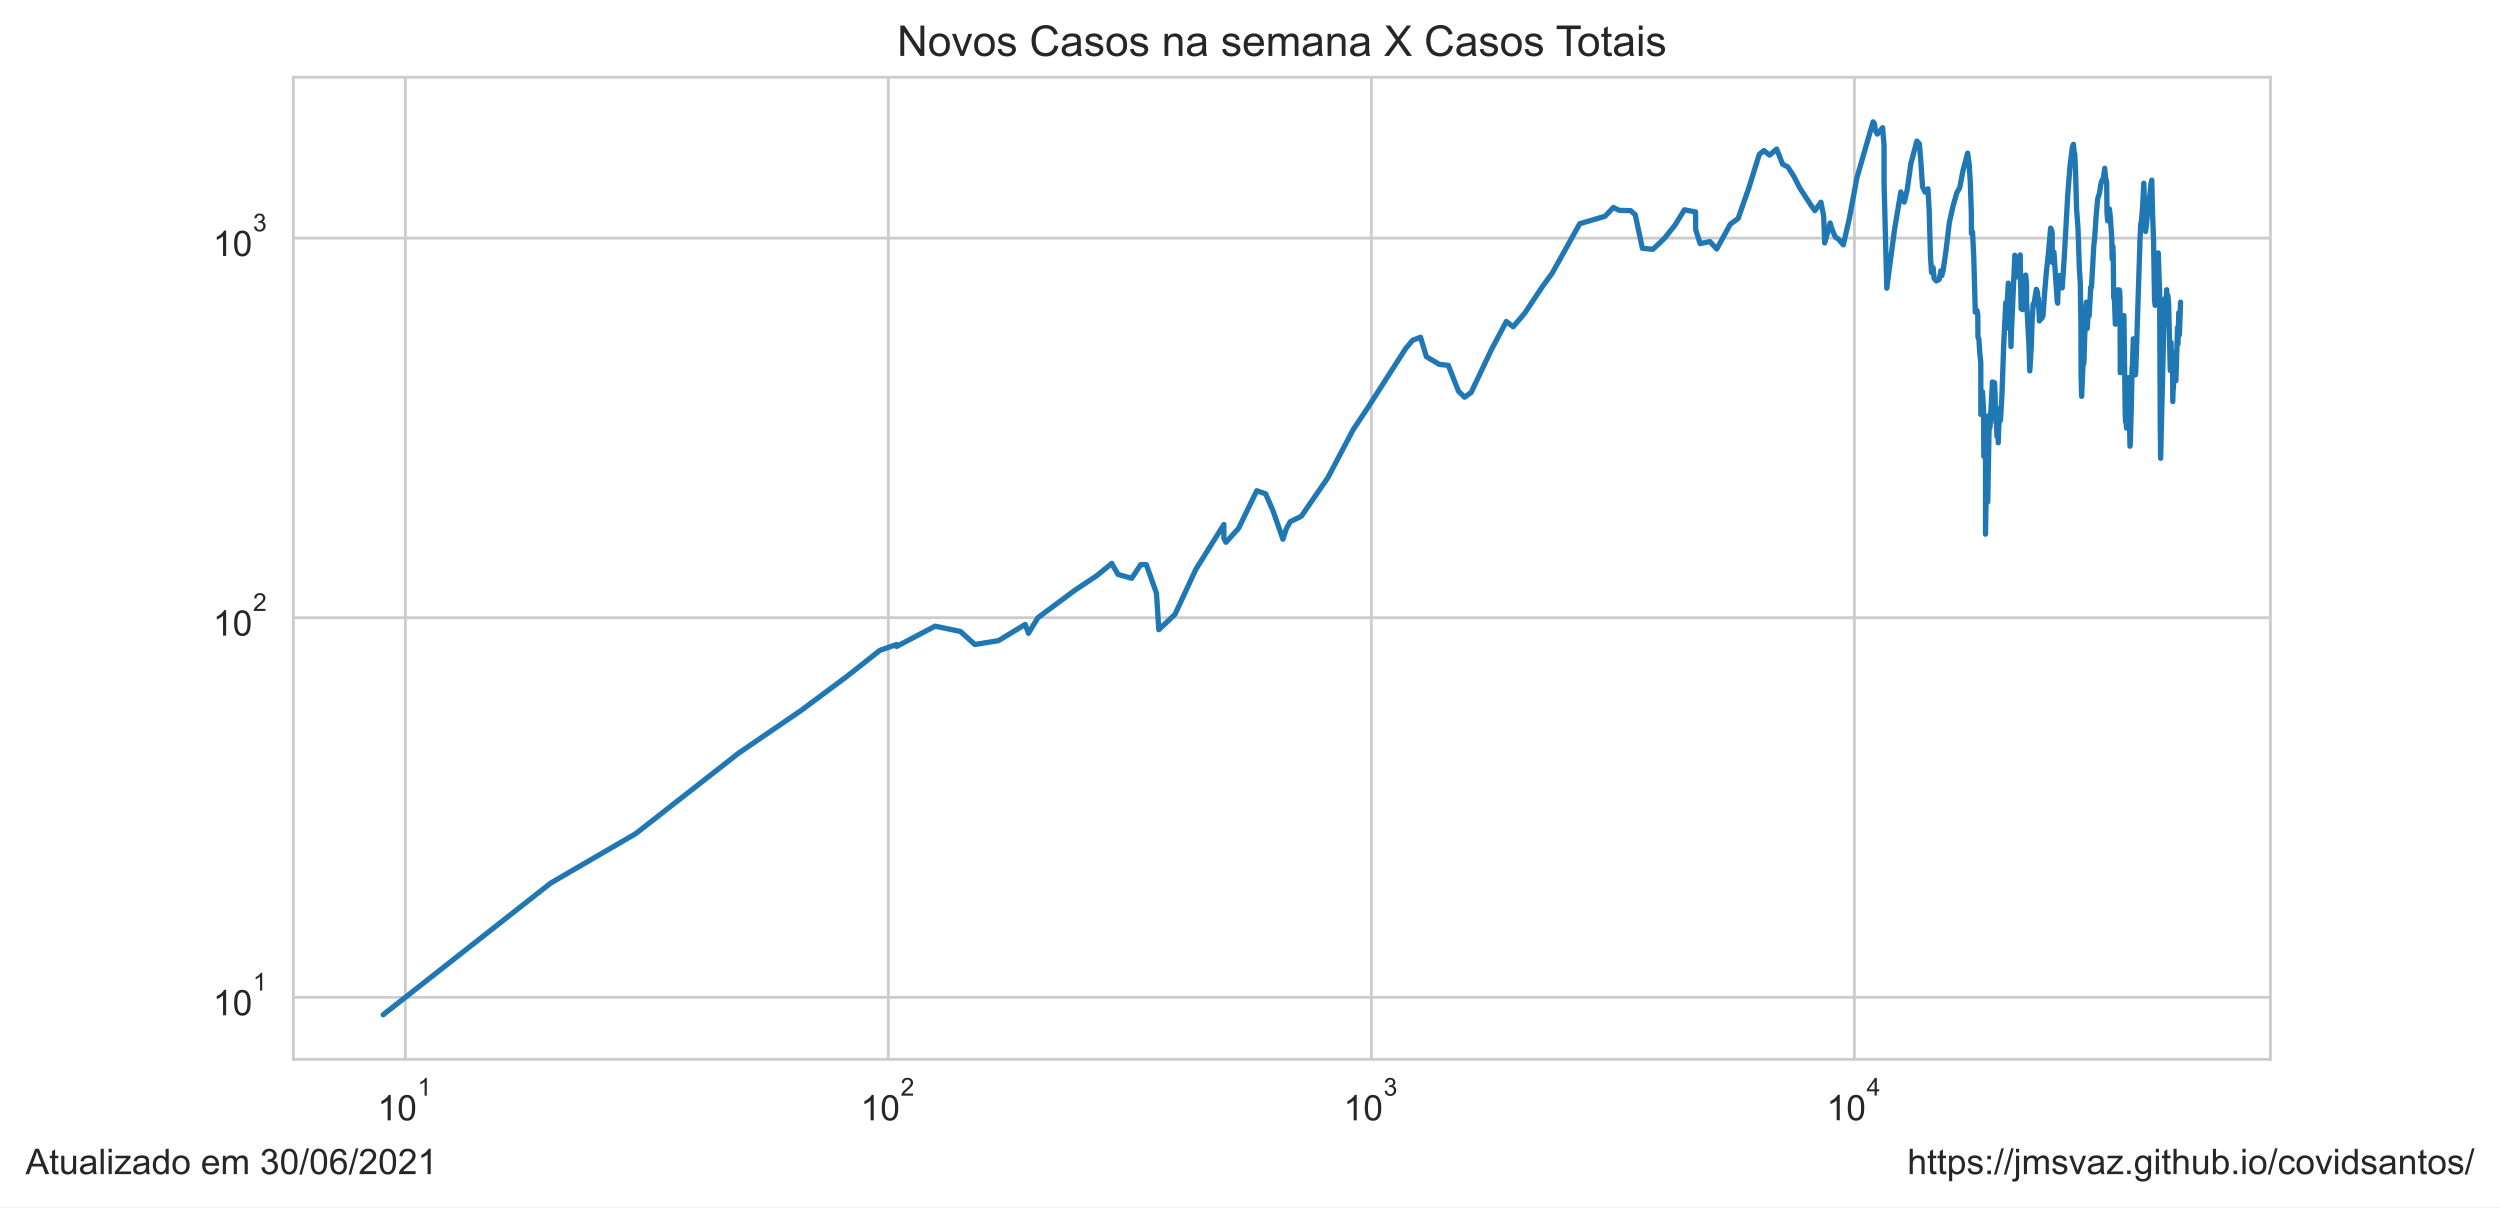
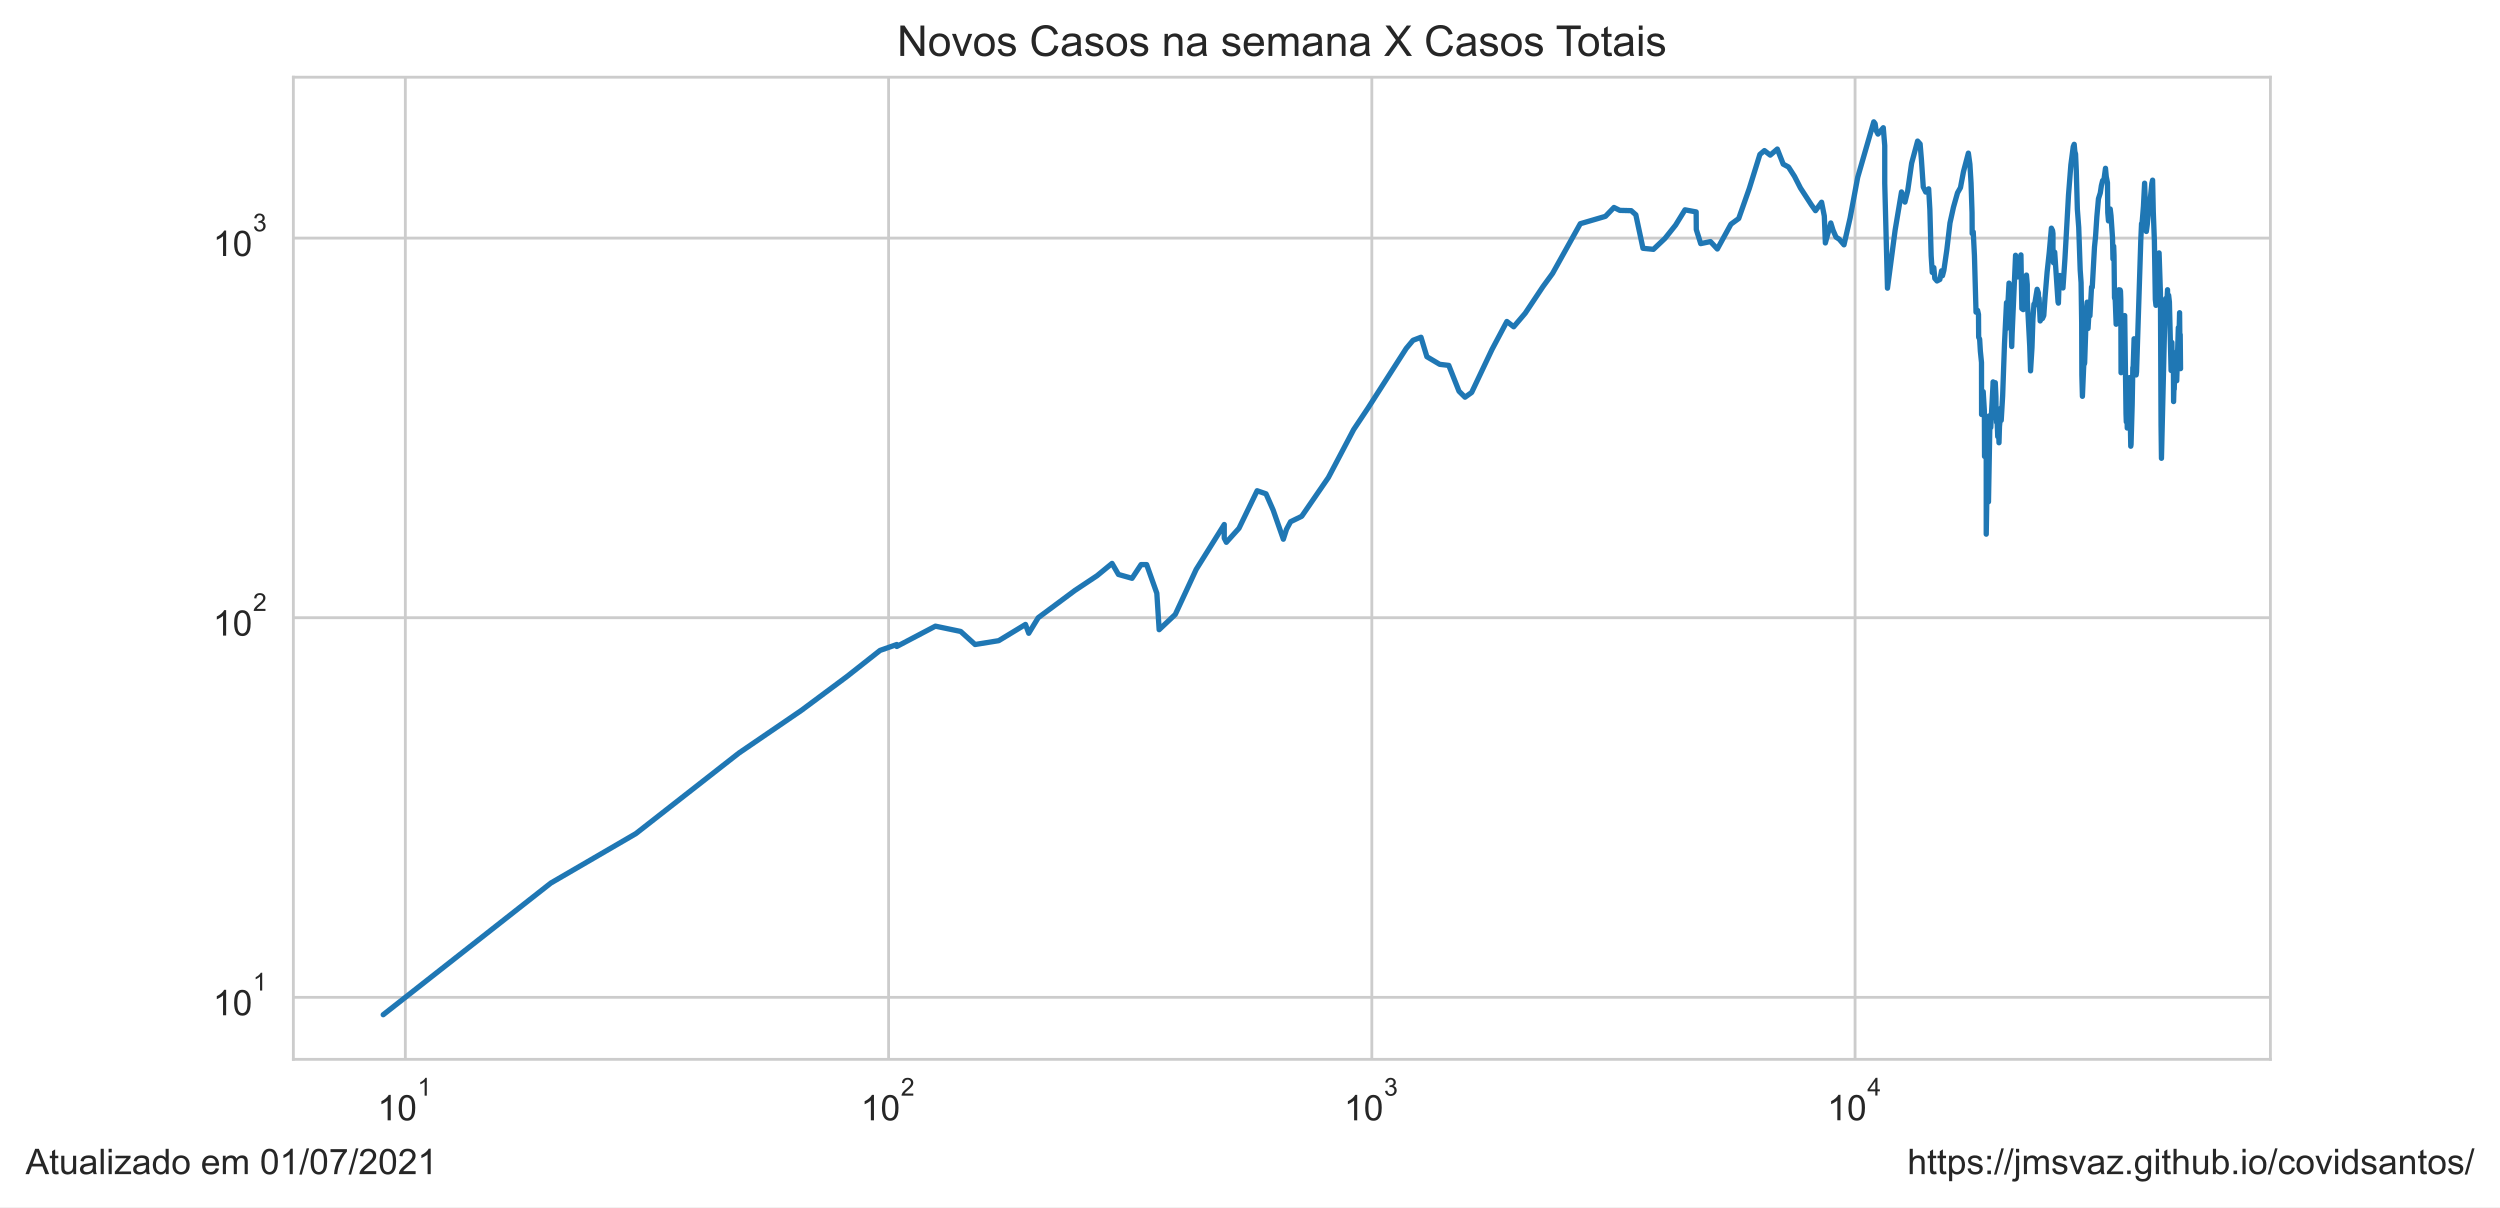
<svg xmlns="http://www.w3.org/2000/svg" xmlns:xlink="http://www.w3.org/1999/xlink" height="340.694pt" version="1.1" viewBox="0 0 705.6 340.694" width="705.6pt">
  <defs>
    <style type="text/css">*{stroke-linecap:butt;stroke-linejoin:round;}</style>
  </defs>
  <g id="figure_1">
    <g id="patch_1">
      <path d="M 0 340.694  L 705.6 340.694  L 705.6 0  L 0 0  z " style="fill:#ffffff;" />
    </g>
    <g id="axes_1">
      <g id="patch_2">
        <path d="M 82.8 298.989  L 640.8 298.989  L 640.8 21.789  L 82.8 21.789  z " style="fill:#ffffff;" />
      </g>
      <g id="matplotlib.axis_1">
        <g id="xtick_1">
          <g id="line2d_1">
-             <path clip-path="url(#pa370af3f4b)" d="M 114.402 298.989  L 114.402 21.789  " style="fill:none;stroke:#cccccc;stroke-linecap:round;stroke-width:0.8;" />
+             <path clip-path="url(#p73b4979443)" d="M 114.404 298.989  L 114.404 21.789  " style="fill:none;stroke:#cccccc;stroke-linecap:round;stroke-width:0.8;" />
          </g>
          <g id="text_1">
-             <g style="fill:#262626;" transform="translate(106.5516 316.3019)scale(0.1 -0.1)">
+             <g style="fill:#262626;" transform="translate(106.5545 316.3019)scale(0.1 -0.1)">
              <defs>
                <path d="M 2384 0  L 1822 0  L 1822 3584  Q 1619 3391 1289 3197  Q 959 3003 697 2906  L 697 3450  Q 1169 3672 1522 3987  Q 1875 4303 2022 4600  L 2384 4600  L 2384 0  z " id="ArialMT-31" transform="scale(0.015625)" />
                <path d="M 266 2259  Q 266 3072 433 3567  Q 600 4063 929 4331  Q 1259 4600 1759 4600  Q 2128 4600 2406 4451  Q 2684 4303 2865 4023  Q 3047 3744 3150 3342  Q 3253 2941 3253 2259  Q 3253 1453 3087 958  Q 2922 463 2592 192  Q 2263 -78 1759 -78  Q 1097 -78 719 397  Q 266 969 266 2259  z M 844 2259  Q 844 1131 1108 757  Q 1372 384 1759 384  Q 2147 384 2411 759  Q 2675 1134 2675 2259  Q 2675 3391 2411 3762  Q 2147 4134 1753 4134  Q 1366 4134 1134 3806  Q 844 3388 844 2259  z " id="ArialMT-30" transform="scale(0.015625)" />
              </defs>
              <use transform="translate(0 0.99375)" xlink:href="#ArialMT-31" />
              <use transform="translate(55.61523 0.99375)" xlink:href="#ArialMT-30" />
              <use transform="translate(112.9728 70.6875)scale(0.7)" xlink:href="#ArialMT-31" />
            </g>
          </g>
        </g>
        <g id="xtick_2">
          <g id="line2d_2">
-             <path clip-path="url(#pa370af3f4b)" d="M 250.729 298.989  L 250.729 21.789  " style="fill:none;stroke:#cccccc;stroke-linecap:round;stroke-width:0.8;" />
+             <path clip-path="url(#p73b4979443)" d="M 250.794 298.989  L 250.794 21.789  " style="fill:none;stroke:#cccccc;stroke-linecap:round;stroke-width:0.8;" />
          </g>
          <g id="text_2">
-             <g style="fill:#262626;" transform="translate(242.8792 316.3019)scale(0.1 -0.1)">
+             <g style="fill:#262626;" transform="translate(242.944 316.3019)scale(0.1 -0.1)">
              <defs>
                <path d="M 3222 541  L 3222 0  L 194 0  Q 188 203 259 391  Q 375 700 629 1000  Q 884 1300 1366 1694  Q 2113 2306 2375 2664  Q 2638 3022 2638 3341  Q 2638 3675 2398 3904  Q 2159 4134 1775 4134  Q 1369 4134 1125 3890  Q 881 3647 878 3216  L 300 3275  Q 359 3922 746 4261  Q 1134 4600 1788 4600  Q 2447 4600 2831 4234  Q 3216 3869 3216 3328  Q 3216 3053 3103 2787  Q 2991 2522 2730 2228  Q 2469 1934 1863 1422  Q 1356 997 1212 845  Q 1069 694 975 541  L 3222 541  z " id="ArialMT-32" transform="scale(0.015625)" />
              </defs>
              <use transform="translate(0 0.99375)" xlink:href="#ArialMT-31" />
              <use transform="translate(55.61523 0.99375)" xlink:href="#ArialMT-30" />
              <use transform="translate(112.9728 70.6875)scale(0.7)" xlink:href="#ArialMT-32" />
            </g>
          </g>
        </g>
        <g id="xtick_3">
          <g id="line2d_3">
-             <path clip-path="url(#pa370af3f4b)" d="M 387.057 298.989  L 387.057 21.789  " style="fill:none;stroke:#cccccc;stroke-linecap:round;stroke-width:0.8;" />
+             <path clip-path="url(#p73b4979443)" d="M 387.183 298.989  L 387.183 21.789  " style="fill:none;stroke:#cccccc;stroke-linecap:round;stroke-width:0.8;" />
          </g>
          <g id="text_3">
-             <g style="fill:#262626;" transform="translate(379.2067 316.3019)scale(0.1 -0.1)">
+             <g style="fill:#262626;" transform="translate(379.3335 316.3019)scale(0.1 -0.1)">
              <defs>
                <path d="M 269 1209  L 831 1284  Q 928 806 1161 595  Q 1394 384 1728 384  Q 2125 384 2398 659  Q 2672 934 2672 1341  Q 2672 1728 2419 1979  Q 2166 2231 1775 2231  Q 1616 2231 1378 2169  L 1441 2663  Q 1497 2656 1531 2656  Q 1891 2656 2178 2843  Q 2466 3031 2466 3422  Q 2466 3731 2256 3934  Q 2047 4138 1716 4138  Q 1388 4138 1169 3931  Q 950 3725 888 3313  L 325 3413  Q 428 3978 793 4289  Q 1159 4600 1703 4600  Q 2078 4600 2393 4439  Q 2709 4278 2876 4000  Q 3044 3722 3044 3409  Q 3044 3113 2884 2869  Q 2725 2625 2413 2481  Q 2819 2388 3044 2092  Q 3269 1797 3269 1353  Q 3269 753 2831 336  Q 2394 -81 1725 -81  Q 1122 -81 723 278  Q 325 638 269 1209  z " id="ArialMT-33" transform="scale(0.015625)" />
              </defs>
              <use transform="translate(0 0.99375)" xlink:href="#ArialMT-31" />
              <use transform="translate(55.61523 0.99375)" xlink:href="#ArialMT-30" />
              <use transform="translate(112.9728 70.6875)scale(0.7)" xlink:href="#ArialMT-33" />
            </g>
          </g>
        </g>
        <g id="xtick_4">
          <g id="line2d_4">
-             <path clip-path="url(#pa370af3f4b)" d="M 523.384 298.989  L 523.384 21.789  " style="fill:none;stroke:#cccccc;stroke-linecap:round;stroke-width:0.8;" />
+             <path clip-path="url(#p73b4979443)" d="M 523.573 298.989  L 523.573 21.789  " style="fill:none;stroke:#cccccc;stroke-linecap:round;stroke-width:0.8;" />
          </g>
          <g id="text_4">
-             <g style="fill:#262626;" transform="translate(515.5342 316.2019)scale(0.1 -0.1)">
+             <g style="fill:#262626;" transform="translate(515.723 316.2019)scale(0.1 -0.1)">
              <defs>
                <path d="M 2069 0  L 2069 1097  L 81 1097  L 81 1613  L 2172 4581  L 2631 4581  L 2631 1613  L 3250 1613  L 3250 1097  L 2631 1097  L 2631 0  L 2069 0  z M 2069 1613  L 2069 3678  L 634 1613  L 2069 1613  z " id="ArialMT-34" transform="scale(0.015625)" />
              </defs>
              <use transform="translate(0 0.201563)" xlink:href="#ArialMT-31" />
              <use transform="translate(55.61523 0.201563)" xlink:href="#ArialMT-30" />
              <use transform="translate(112.9728 69.89531)scale(0.7)" xlink:href="#ArialMT-34" />
            </g>
          </g>
        </g>
        <g id="xtick_5" />
        <g id="xtick_6" />
        <g id="xtick_7" />
        <g id="xtick_8" />
        <g id="xtick_9" />
        <g id="xtick_10" />
        <g id="xtick_11" />
        <g id="xtick_12" />
        <g id="xtick_13" />
        <g id="xtick_14" />
        <g id="xtick_15" />
        <g id="xtick_16" />
        <g id="xtick_17" />
        <g id="xtick_18" />
        <g id="xtick_19" />
        <g id="xtick_20" />
        <g id="xtick_21" />
        <g id="xtick_22" />
        <g id="xtick_23" />
        <g id="xtick_24" />
        <g id="xtick_25" />
        <g id="xtick_26" />
        <g id="xtick_27" />
        <g id="xtick_28" />
        <g id="xtick_29" />
        <g id="xtick_30" />
        <g id="xtick_31" />
        <g id="xtick_32" />
        <g id="xtick_33" />
        <g id="xtick_34" />
        <g id="xtick_35" />
        <g id="xtick_36" />
        <g id="xtick_37" />
        <g id="xtick_38" />
      </g>
      <g id="matplotlib.axis_2">
        <g id="ytick_1">
          <g id="line2d_5">
-             <path clip-path="url(#pa370af3f4b)" d="M 82.8 281.487  L 640.8 281.487  " style="fill:none;stroke:#cccccc;stroke-linecap:round;stroke-width:0.8;" />
+             <path clip-path="url(#p73b4979443)" d="M 82.8 281.487  L 640.8 281.487  " style="fill:none;stroke:#cccccc;stroke-linecap:round;stroke-width:0.8;" />
          </g>
          <g id="text_5">
            <g style="fill:#262626;" transform="translate(60.1 286.643)scale(0.1 -0.1)">
              <use transform="translate(0 0.99375)" xlink:href="#ArialMT-31" />
              <use transform="translate(55.61523 0.99375)" xlink:href="#ArialMT-30" />
              <use transform="translate(112.9728 70.6875)scale(0.7)" xlink:href="#ArialMT-31" />
            </g>
          </g>
        </g>
        <g id="ytick_2">
          <g id="line2d_6">
-             <path clip-path="url(#pa370af3f4b)" d="M 82.8 174.342  L 640.8 174.342  " style="fill:none;stroke:#cccccc;stroke-linecap:round;stroke-width:0.8;" />
+             <path clip-path="url(#p73b4979443)" d="M 82.8 174.342  L 640.8 174.342  " style="fill:none;stroke:#cccccc;stroke-linecap:round;stroke-width:0.8;" />
          </g>
          <g id="text_6">
            <g style="fill:#262626;" transform="translate(60.1 179.4987)scale(0.1 -0.1)">
              <use transform="translate(0 0.99375)" xlink:href="#ArialMT-31" />
              <use transform="translate(55.61523 0.99375)" xlink:href="#ArialMT-30" />
              <use transform="translate(112.9728 70.6875)scale(0.7)" xlink:href="#ArialMT-32" />
            </g>
          </g>
        </g>
        <g id="ytick_3">
          <g id="line2d_7">
-             <path clip-path="url(#pa370af3f4b)" d="M 82.8 67.198  L 640.8 67.198  " style="fill:none;stroke:#cccccc;stroke-linecap:round;stroke-width:0.8;" />
+             <path clip-path="url(#p73b4979443)" d="M 82.8 67.198  L 640.8 67.198  " style="fill:none;stroke:#cccccc;stroke-linecap:round;stroke-width:0.8;" />
          </g>
          <g id="text_7">
            <g style="fill:#262626;" transform="translate(60.1 72.35434)scale(0.1 -0.1)">
              <use transform="translate(0 0.99375)" xlink:href="#ArialMT-31" />
              <use transform="translate(55.61523 0.99375)" xlink:href="#ArialMT-30" />
              <use transform="translate(112.9728 70.6875)scale(0.7)" xlink:href="#ArialMT-33" />
            </g>
          </g>
        </g>
        <g id="ytick_4" />
        <g id="ytick_5" />
        <g id="ytick_6" />
        <g id="ytick_7" />
        <g id="ytick_8" />
        <g id="ytick_9" />
        <g id="ytick_10" />
        <g id="ytick_11" />
        <g id="ytick_12" />
        <g id="ytick_13" />
        <g id="ytick_14" />
        <g id="ytick_15" />
        <g id="ytick_16" />
        <g id="ytick_17" />
        <g id="ytick_18" />
        <g id="ytick_19" />
        <g id="ytick_20" />
        <g id="ytick_21" />
        <g id="ytick_22" />
        <g id="ytick_23" />
      </g>
      <g id="line2d_8">
-         <path clip-path="url(#pa370af3f4b)" d="M 108.164 286.389  L 155.44 249.233  L 179.446 235.269  L 208.494 212.544  L 226.128 200.499  L 238.98 190.939  L 248.312 183.577  L 253.051 181.905  L 253.051 182.455  L 263.941 176.729  L 271.072 178.222  L 275.129 181.905  L 281.796 180.823  L 289.351 176.242  L 290.269 178.731  L 292.94 174.342  L 303.298 166.641  L 309.536 162.493  L 313.767 159.019  L 315.576 162.134  L 319.41 163.22  L 321.953 159.355  L 323.532 159.355  L 326.404 167.436  L 327.06 177.719  L 331.61 173.421  L 337.5 160.724  L 345.423 148.037  L 345.423 151.894  L 346.018 153.057  L 349.579 149.107  L 354.703 138.508  L 357.206 139.377  L 359.229 143.988  L 362.096 152.182  L 362.991 149.378  L 364.136 147.251  L 367.277 145.716  L 374.8 134.783  L 381.927 121.248  L 385.921 115.258  L 396.756 98.348  L 398.684 96.043  L 400.928 95.186  L 402.59 100.678  L 406.212 102.829  L 408.769 103.13  L 411.652 110.42  L 413.347 112.1  L 415.216 110.775  L 420.963 98.622  L 425.152 90.736  L 427.08 92.226  L 430.332 88.403  L 435.331 80.896  L 438.045 77.176  L 445.863 63.145  L 452.963 61.06  L 455.365 58.559  L 457.022 59.378  L 460.222 59.457  L 461.532 60.614  L 463.55 70.077  L 466.501 70.375  L 469.752 67.291  L 472.751 63.531  L 475.406 59.221  L 478.556 59.813  L 478.594 64.795  L 479.842 68.76  L 482.594 68.186  L 484.531 70.276  L 488.364 63.274  L 490.558 61.676  L 493.533 53.234  L 496.534 43.587  L 497.815 42.507  L 499.452 43.783  L 501.449 42.071  L 503.115 46.327  L 504.613 47.137  L 506.304 49.78  L 507.979 53.062  L 511.098 57.869  L 512.224 59.457  L 513.943 57.076  L 514.709 60.979  L 515.003 68.567  L 516.538 62.933  L 517.153 64.928  L 518.008 66.92  L 518.928 67.525  L 520.26 69.098  L 521.988 61.511  L 524.12 50.069  L 528.66 34.389  L 529.043 34.898  L 529.317 36.796  L 529.85 37.848  L 531.344 36.051  L 531.757 41.105  L 531.757 51.741  L 532.528 81.335  L 534.69 64.928  L 536.487 54.174  L 537.456 57.039  L 538.24 53.823  L 539.344 46.061  L 541.025 39.821  L 541.733 40.629  L 542.096 44.951  L 542.625 52.788  L 543.327 54.209  L 544.145 53.303  L 544.486 59.182  L 544.85 72.152  L 545.158 76.889  L 545.599 75.533  L 545.883 78.581  L 546.499 79.3  L 547.303 78.879  L 547.791 76.432  L 548.042 77.815  L 548.435 76.319  L 549.27 70.525  L 550.162 62.933  L 551.145 58.482  L 552.289 54.42  L 553.119 52.959  L 553.973 48.424  L 555.348 43.224  L 555.782 46.357  L 556.103 51.674  L 556.385 60.012  L 556.422 65.913  L 556.726 65.463  L 557.063 72.204  L 557.51 88.11  L 557.951 87.603  L 558.208 88.772  L 558.251 95.186  L 558.526 95.699  L 558.728 99.081  L 559.053 102.331  L 559.073 116.989  L 559.325 116.989  L 559.531 110.538  L 559.861 115.916  L 559.909 128.819  L 560.168 117.261  L 560.387 128.47  L 560.39 150.759  L 560.671 133.605  L 561.023 141.626  L 561.023 141.626  L 561.461 117.261  L 561.663 120.657  L 562.298 108.573  L 562.32 107.787  L 562.32 114.997  L 562.723 108.686  L 562.939 108.01  L 563.121 111.856  L 563.172 118.226  L 563.314 118.226  L 563.314 119.212  L 563.378 116.315  L 563.63 123.222  L 563.882 121.248  L 563.989 124.96  L 564.129 120.364  L 564.31 118.365  L 564.441 115.258  L 564.615 118.646  L 565.018 111.735  L 565.54 97.005  L 566.107 85.418  L 566.127 92.706  L 566.819 79.907  L 567.088 82.549  L 567.354 88.403  L 567.579 97.806  L 567.702 94.012  L 568.663 72.049  L 569.064 77.292  L 569.283 78.167  L 569.604 76.774  L 570.179 71.946  L 570.179 71.946  L 570.433 87.1  L 570.812 87.387  L 571.304 80.337  L 571.732 77.64  L 571.97 80.337  L 571.978 85.144  L 571.985 84.939  L 572.656 97.716  L 572.89 104.666  L 573.297 98.076  L 573.559 90.046  L 573.85 85.833  L 574.102 85.556  L 574.742 81.651  L 575.096 82.678  L 575.175 86.252  L 575.296 84.129  L 575.603 90.582  L 575.972 89.895  L 576.249 89.895  L 576.622 89.068  L 577.003 83.596  L 577.566 76.774  L 578.162 71.281  L 578.77 64.399  L 579.092 65.061  L 579.216 65.958  L 579.216 69.978  L 579.366 74.162  L 579.703 71.179  L 580.64 85.212  L 580.75 85.556  L 580.867 82.098  L 581.171 77.756  L 581.403 80.337  L 581.76 79.846  L 582.035 81.272  L 582.595 72.988  L 583.599 55.026  L 584.264 46.536  L 584.933 41.398  L 585.203 40.734  L 585.38 42.781  L 585.587 43.475  L 585.792 48.083  L 586.096 59.065  L 586.481 64.18  L 586.896 76.206  L 587.146 79.785  L 587.313 91.046  L 587.364 105.825  L 587.522 111.856  L 587.973 101.254  L 588.079 102.729  L 588.154 102.43  L 588.652 87.387  L 588.865 85.281  L 588.959 91.279  L 589.112 92.706  L 589.429 87.243  L 589.642 89.143  L 590.095 81.021  L 590.301 81.084  L 590.933 69.683  L 591.225 66.781  L 591.599 61.142  L 592.048 56.076  L 592.566 54.456  L 592.874 52.38  L 593.232 50.947  L 593.553 51.013  L 594.032 47.501  L 594.253 49.876  L 594.59 51.575  L 594.675 60.012  L 594.872 62.342  L 595.364 58.987  L 595.59 60.897  L 596.017 67.152  L 596.136 73.094  L 596.342 69.487  L 596.442 72.152  L 596.573 84.062  L 596.781 84.6  L 597.037 91.514  L 597.194 89.743  L 597.679 82.162  L 597.817 81.779  L 598.002 82.484  L 598.155 81.842  L 598.262 82.162  L 598.352 84.667  L 598.42 105.189  L 598.993 91.357  L 599.14 91.514  L 599.368 89.895  L 599.371 91.671  L 599.453 89.068  L 599.822 116.718  L 599.904 119.069  L 599.969 113.969  L 600.027 115.783  L 600.097 116.182  L 600.17 120.804  L 600.267 116.853  L 600.36 118.505  L 600.71 107.234  L 600.788 106.578  L 601.162 125.936  L 601.244 125.445  L 601.561 114.224  L 601.746 103.738  L 601.811 104.666  L 602.101 95.613  L 602.186 101.546  L 602.347 99.452  L 602.68 105.825  L 602.793 104.979  L 602.95 100.202  L 603.996 67.713  L 604.202 63.103  L 604.353 63.018  L 604.738 58.213  L 605.066 51.708  L 605.555 65.328  L 605.822 63.359  L 606.406 56.74  L 606.567 57.188  L 607.108 51.741  L 607.322 50.849  L 607.52 59.853  L 607.823 67.901  L 608.092 84.532  L 608.268 86.182  L 608.447 81.335  L 608.53 82.939  L 609.152 71.382  L 609.53 82.678  L 609.705 119.929  L 609.82 129.347  L 610.819 87.315  L 611.02 84.263  L 611.326 85.903  L 611.534 81.779  L 611.634 90.428  L 611.844 83.332  L 612.061 85.212  L 612.536 104.562  L 612.76 96.653  L 612.811 100.202  L 612.908 99.081  L 613.091 101.937  L 613.176 100.392  L 613.244 113.337  L 613.335 109.603  L 613.428 109.835  L 613.535 104.666  L 613.587 104.77  L 613.667 104.874  L 613.941 102.331  L 614.042 101.643  L 614.128 107.454  L 614.582 92.465  L 614.712 97.093  L 614.935 88.257  L 615 94.68  L 615.11 94.428  L 615.436 85.281  L 615.436 85.281  " style="fill:none;stroke:#1f77b4;stroke-linecap:round;stroke-width:1.5;" />
+         <path clip-path="url(#p73b4979443)" d="M 108.164 286.389  L 155.462 249.233  L 179.479 235.269  L 208.54 212.544  L 226.182 200.499  L 239.039 190.939  L 248.376 183.577  L 253.117 181.905  L 253.117 182.455  L 264.011 176.729  L 271.146 178.222  L 275.205 181.905  L 281.875 180.823  L 289.433 176.242  L 290.352 178.731  L 293.024 174.342  L 303.387 166.641  L 309.627 162.493  L 313.86 159.019  L 315.671 162.134  L 319.506 163.22  L 322.05 159.355  L 323.63 159.355  L 326.503 167.436  L 327.159 177.719  L 331.712 173.421  L 337.604 160.724  L 345.531 148.037  L 345.531 151.894  L 346.126 153.057  L 349.689 149.107  L 354.815 138.508  L 357.319 139.377  L 359.344 143.988  L 362.211 152.182  L 363.107 149.378  L 364.252 147.251  L 367.395 145.716  L 374.921 134.783  L 382.051 121.248  L 386.047 115.258  L 396.887 98.348  L 398.816 96.043  L 401.061 95.186  L 402.724 100.678  L 406.347 102.829  L 408.906 103.13  L 411.79 110.42  L 413.486 112.1  L 415.356 110.775  L 421.105 98.622  L 425.296 90.736  L 427.225 92.226  L 430.478 88.403  L 435.48 80.896  L 438.195 77.176  L 446.017 63.145  L 453.12 61.06  L 455.523 58.559  L 457.181 59.378  L 460.382 59.457  L 461.693 60.614  L 463.712 70.077  L 466.664 70.375  L 469.917 67.291  L 472.917 63.531  L 475.573 59.221  L 478.724 59.813  L 478.762 64.795  L 480.011 68.76  L 482.764 68.186  L 484.702 70.276  L 488.537 63.274  L 490.732 61.676  L 493.709 53.234  L 496.711 43.587  L 497.993 42.507  L 499.63 43.783  L 501.628 42.071  L 503.295 46.327  L 504.794 47.137  L 506.485 49.78  L 508.161 53.062  L 511.281 57.869  L 512.407 59.457  L 514.127 57.076  L 514.894 60.979  L 515.188 68.567  L 516.724 62.933  L 517.339 64.928  L 518.195 66.92  L 519.115 67.525  L 520.447 69.098  L 522.177 61.511  L 524.309 50.069  L 528.851 34.389  L 529.235 34.898  L 529.509 36.796  L 530.042 37.848  L 531.537 36.051  L 531.949 41.105  L 531.949 51.741  L 532.721 81.335  L 534.884 64.928  L 536.681 54.174  L 537.651 57.039  L 538.435 53.823  L 539.54 46.061  L 541.222 39.821  L 541.93 40.629  L 542.294 44.951  L 542.822 52.788  L 543.524 54.209  L 544.344 53.303  L 544.685 59.182  L 545.048 72.152  L 545.357 76.889  L 545.798 75.533  L 546.082 78.581  L 546.699 79.3  L 547.503 78.879  L 547.991 76.432  L 548.242 77.815  L 548.635 76.319  L 549.471 70.525  L 550.363 62.933  L 551.346 58.482  L 552.491 54.42  L 553.322 52.959  L 554.176 48.424  L 555.552 43.224  L 555.985 46.357  L 556.306 51.674  L 556.589 60.012  L 556.626 65.913  L 556.93 65.463  L 557.267 72.204  L 557.714 88.11  L 558.155 87.603  L 558.413 88.772  L 558.455 95.186  L 558.731 95.699  L 558.933 99.081  L 559.258 102.331  L 559.278 116.989  L 559.53 116.989  L 559.736 110.538  L 560.067 115.916  L 560.115 128.819  L 560.373 117.261  L 560.592 128.47  L 560.595 150.759  L 560.877 133.605  L 561.229 141.626  L 561.229 141.626  L 561.667 117.261  L 561.869 120.657  L 562.505 108.573  L 562.526 107.787  L 562.526 114.997  L 562.93 108.686  L 563.146 108.01  L 563.328 111.856  L 563.379 118.226  L 563.521 118.226  L 563.521 119.212  L 563.585 116.315  L 563.837 123.222  L 564.089 121.248  L 564.196 124.96  L 564.336 120.364  L 564.518 118.365  L 564.648 115.258  L 564.823 118.646  L 565.226 111.735  L 565.748 97.005  L 566.315 85.418  L 566.335 92.706  L 567.027 79.907  L 567.297 82.549  L 567.563 88.403  L 567.788 97.806  L 567.911 94.012  L 567.911 94.012  L 568.873 72.049  L 569.274 77.292  L 569.493 78.167  L 569.814 76.774  L 570.389 71.946  L 570.389 71.946  L 570.644 87.1  L 571.022 87.387  L 571.515 80.337  L 571.943 77.64  L 572.181 80.337  L 572.189 85.144  L 572.196 84.939  L 572.868 97.716  L 573.102 104.666  L 573.508 98.076  L 573.77 90.046  L 574.062 85.833  L 574.314 85.556  L 574.954 81.651  L 575.309 82.678  L 575.388 86.252  L 575.509 84.129  L 575.816 90.582  L 576.185 89.895  L 576.462 89.895  L 576.835 89.068  L 577.217 83.596  L 577.779 76.774  L 578.376 71.281  L 578.984 64.399  L 579.306 65.061  L 579.431 65.958  L 579.431 69.978  L 579.58 74.162  L 579.918 71.179  L 580.855 85.212  L 580.965 85.556  L 581.082 82.098  L 581.386 77.756  L 581.618 80.337  L 581.975 79.846  L 582.251 81.272  L 582.811 72.988  L 583.816 55.026  L 584.48 46.536  L 585.15 41.398  L 585.42 40.734  L 585.597 42.781  L 585.804 43.475  L 586.009 48.083  L 586.314 59.065  L 586.698 64.18  L 587.113 76.206  L 587.364 79.785  L 587.531 91.046  L 587.581 105.825  L 587.74 111.856  L 588.191 101.254  L 588.297 102.729  L 588.372 102.43  L 588.87 87.387  L 589.084 85.281  L 589.178 91.279  L 589.33 92.706  L 589.648 87.243  L 589.861 89.143  L 590.314 81.021  L 590.521 81.084  L 591.152 69.683  L 591.445 66.781  L 591.819 61.142  L 592.268 56.076  L 592.786 54.456  L 593.094 52.38  L 593.452 50.947  L 593.774 51.013  L 594.253 47.501  L 594.474 49.876  L 594.811 51.575  L 594.896 60.012  L 595.093 62.342  L 595.585 58.987  L 595.811 60.897  L 596.239 67.152  L 596.358 73.094  L 596.564 69.487  L 596.664 72.152  L 596.795 84.062  L 597.003 84.6  L 597.26 91.514  L 597.417 89.743  L 597.902 82.162  L 598.04 81.779  L 598.225 82.484  L 598.378 81.842  L 598.485 82.162  L 598.575 84.667  L 598.643 105.189  L 599.216 91.357  L 599.363 91.514  L 599.591 89.895  L 599.595 91.671  L 599.677 89.068  L 600.046 116.718  L 600.127 119.069  L 600.192 113.969  L 600.251 115.783  L 600.321 116.182  L 600.394 120.804  L 600.491 116.853  L 600.584 118.505  L 600.934 107.234  L 601.012 106.578  L 601.386 125.936  L 601.469 125.445  L 601.786 114.224  L 601.971 103.738  L 602.035 104.666  L 602.326 95.613  L 602.41 101.546  L 602.571 99.452  L 602.904 105.825  L 603.018 104.979  L 603.175 100.202  L 604.221 67.713  L 604.427 63.103  L 604.579 63.018  L 604.964 58.213  L 605.292 51.708  L 605.781 65.328  L 606.048 63.359  L 606.632 56.74  L 606.794 57.188  L 607.335 51.741  L 607.549 50.849  L 607.747 59.853  L 608.051 67.901  L 608.319 84.532  L 608.496 86.182  L 608.675 81.335  L 608.758 82.939  L 609.38 71.382  L 609.758 82.678  L 609.933 119.929  L 610.049 129.347  L 611.047 87.315  L 611.248 84.263  L 611.555 85.903  L 611.762 81.779  L 611.863 90.428  L 612.073 83.332  L 612.291 85.212  L 612.766 104.562  L 612.99 96.653  L 613.041 100.202  L 613.138 99.081  L 613.32 101.937  L 613.406 100.392  L 613.474 113.337  L 613.564 109.603  L 613.658 109.835  L 613.765 104.666  L 613.817 104.77  L 613.897 104.874  L 614.171 102.331  L 614.272 101.643  L 614.358 107.454  L 614.813 92.465  L 614.942 97.093  L 615.166 88.257  L 615.23 94.68  L 615.341 94.428  L 615.436 104.045  L 615.436 104.045  " style="fill:none;stroke:#1f77b4;stroke-linecap:round;stroke-width:1.5;" />
      </g>
      <g id="patch_3">
        <path d="M 82.8 298.989  L 82.8 21.789  " style="fill:none;stroke:#cccccc;stroke-linecap:square;stroke-linejoin:miter;stroke-width:0.8;" />
      </g>
      <g id="patch_4">
        <path d="M 640.8 298.989  L 640.8 21.789  " style="fill:none;stroke:#cccccc;stroke-linecap:square;stroke-linejoin:miter;stroke-width:0.8;" />
      </g>
      <g id="patch_5">
        <path d="M 82.8 298.989  L 640.8 298.989  " style="fill:none;stroke:#cccccc;stroke-linecap:square;stroke-linejoin:miter;stroke-width:0.8;" />
      </g>
      <g id="patch_6">
        <path d="M 82.8 21.789  L 640.8 21.789  " style="fill:none;stroke:#cccccc;stroke-linecap:square;stroke-linejoin:miter;stroke-width:0.8;" />
      </g>
      <g id="text_8">
        <g style="fill:#262626;" transform="translate(253.1953 15.78937)scale(0.12 -0.12)">
          <defs>
            <path d="M 488 0  L 488 4581  L 1109 4581  L 3516 984  L 3516 4581  L 4097 4581  L 4097 0  L 3475 0  L 1069 3600  L 1069 0  L 488 0  z " id="ArialMT-4e" transform="scale(0.015625)" />
            <path d="M 213 1659  Q 213 2581 725 3025  Q 1153 3394 1769 3394  Q 2453 3394 2887 2945  Q 3322 2497 3322 1706  Q 3322 1066 3130 698  Q 2938 331 2570 128  Q 2203 -75 1769 -75  Q 1072 -75 642 372  Q 213 819 213 1659  z M 791 1659  Q 791 1022 1069 705  Q 1347 388 1769 388  Q 2188 388 2466 706  Q 2744 1025 2744 1678  Q 2744 2294 2464 2611  Q 2184 2928 1769 2928  Q 1347 2928 1069 2612  Q 791 2297 791 1659  z " id="ArialMT-6f" transform="scale(0.015625)" />
            <path d="M 1344 0  L 81 3319  L 675 3319  L 1388 1331  Q 1503 1009 1600 663  Q 1675 925 1809 1294  L 2547 3319  L 3125 3319  L 1869 0  L 1344 0  z " id="ArialMT-76" transform="scale(0.015625)" />
            <path d="M 197 991  L 753 1078  Q 800 744 1014 566  Q 1228 388 1613 388  Q 2000 388 2187 545  Q 2375 703 2375 916  Q 2375 1106 2209 1216  Q 2094 1291 1634 1406  Q 1016 1563 777 1677  Q 538 1791 414 1992  Q 291 2194 291 2438  Q 291 2659 392 2848  Q 494 3038 669 3163  Q 800 3259 1026 3326  Q 1253 3394 1513 3394  Q 1903 3394 2198 3281  Q 2494 3169 2634 2976  Q 2775 2784 2828 2463  L 2278 2388  Q 2241 2644 2061 2787  Q 1881 2931 1553 2931  Q 1166 2931 1000 2803  Q 834 2675 834 2503  Q 834 2394 903 2306  Q 972 2216 1119 2156  Q 1203 2125 1616 2013  Q 2213 1853 2448 1751  Q 2684 1650 2818 1456  Q 2953 1263 2953 975  Q 2953 694 2789 445  Q 2625 197 2315 61  Q 2006 -75 1616 -75  Q 969 -75 630 194  Q 291 463 197 991  z " id="ArialMT-73" transform="scale(0.015625)" />
            <path id="ArialMT-20" transform="scale(0.015625)" />
            <path d="M 3763 1606  L 4369 1453  Q 4178 706 3683 314  Q 3188 -78 2472 -78  Q 1731 -78 1267 223  Q 803 525 561 1097  Q 319 1669 319 2325  Q 319 3041 592 3573  Q 866 4106 1370 4382  Q 1875 4659 2481 4659  Q 3169 4659 3637 4309  Q 4106 3959 4291 3325  L 3694 3184  Q 3534 3684 3231 3912  Q 2928 4141 2469 4141  Q 1941 4141 1586 3887  Q 1231 3634 1087 3207  Q 944 2781 944 2328  Q 944 1744 1114 1308  Q 1284 872 1643 656  Q 2003 441 2422 441  Q 2931 441 3284 734  Q 3638 1028 3763 1606  z " id="ArialMT-43" transform="scale(0.015625)" />
            <path d="M 2588 409  Q 2275 144 1986 34  Q 1697 -75 1366 -75  Q 819 -75 525 192  Q 231 459 231 875  Q 231 1119 342 1320  Q 453 1522 633 1644  Q 813 1766 1038 1828  Q 1203 1872 1538 1913  Q 2219 1994 2541 2106  Q 2544 2222 2544 2253  Q 2544 2597 2384 2738  Q 2169 2928 1744 2928  Q 1347 2928 1158 2789  Q 969 2650 878 2297  L 328 2372  Q 403 2725 575 2942  Q 747 3159 1072 3276  Q 1397 3394 1825 3394  Q 2250 3394 2515 3294  Q 2781 3194 2906 3042  Q 3031 2891 3081 2659  Q 3109 2516 3109 2141  L 3109 1391  Q 3109 606 3145 398  Q 3181 191 3288 0  L 2700 0  Q 2613 175 2588 409  z M 2541 1666  Q 2234 1541 1622 1453  Q 1275 1403 1131 1340  Q 988 1278 909 1158  Q 831 1038 831 891  Q 831 666 1001 516  Q 1172 366 1500 366  Q 1825 366 2078 508  Q 2331 650 2450 897  Q 2541 1088 2541 1459  L 2541 1666  z " id="ArialMT-61" transform="scale(0.015625)" />
            <path d="M 422 0  L 422 3319  L 928 3319  L 928 2847  Q 1294 3394 1984 3394  Q 2284 3394 2536 3286  Q 2788 3178 2913 3003  Q 3038 2828 3088 2588  Q 3119 2431 3119 2041  L 3119 0  L 2556 0  L 2556 2019  Q 2556 2363 2490 2533  Q 2425 2703 2258 2804  Q 2091 2906 1866 2906  Q 1506 2906 1245 2678  Q 984 2450 984 1813  L 984 0  L 422 0  z " id="ArialMT-6e" transform="scale(0.015625)" />
            <path d="M 2694 1069  L 3275 997  Q 3138 488 2766 206  Q 2394 -75 1816 -75  Q 1088 -75 661 373  Q 234 822 234 1631  Q 234 2469 665 2931  Q 1097 3394 1784 3394  Q 2450 3394 2872 2941  Q 3294 2488 3294 1666  Q 3294 1616 3291 1516  L 816 1516  Q 847 969 1125 678  Q 1403 388 1819 388  Q 2128 388 2347 550  Q 2566 713 2694 1069  z M 847 1978  L 2700 1978  Q 2663 2397 2488 2606  Q 2219 2931 1791 2931  Q 1403 2931 1139 2672  Q 875 2413 847 1978  z " id="ArialMT-65" transform="scale(0.015625)" />
            <path d="M 422 0  L 422 3319  L 925 3319  L 925 2853  Q 1081 3097 1340 3245  Q 1600 3394 1931 3394  Q 2300 3394 2536 3241  Q 2772 3088 2869 2813  Q 3263 3394 3894 3394  Q 4388 3394 4653 3120  Q 4919 2847 4919 2278  L 4919 0  L 4359 0  L 4359 2091  Q 4359 2428 4304 2576  Q 4250 2725 4106 2815  Q 3963 2906 3769 2906  Q 3419 2906 3187 2673  Q 2956 2441 2956 1928  L 2956 0  L 2394 0  L 2394 2156  Q 2394 2531 2256 2718  Q 2119 2906 1806 2906  Q 1569 2906 1367 2781  Q 1166 2656 1075 2415  Q 984 2175 984 1722  L 984 0  L 422 0  z " id="ArialMT-6d" transform="scale(0.015625)" />
            <path d="M 28 0  L 1800 2388  L 238 4581  L 959 4581  L 1791 3406  Q 2050 3041 2159 2844  Q 2313 3094 2522 3366  L 3444 4581  L 4103 4581  L 2494 2422  L 4228 0  L 3478 0  L 2325 1634  Q 2228 1775 2125 1941  Q 1972 1691 1906 1597  L 756 0  L 28 0  z " id="ArialMT-58" transform="scale(0.015625)" />
            <path d="M 1659 0  L 1659 4041  L 150 4041  L 150 4581  L 3781 4581  L 3781 4041  L 2266 4041  L 2266 0  L 1659 0  z " id="ArialMT-54" transform="scale(0.015625)" />
            <path d="M 1650 503  L 1731 6  Q 1494 -44 1306 -44  Q 1000 -44 831 53  Q 663 150 594 308  Q 525 466 525 972  L 525 2881  L 113 2881  L 113 3319  L 525 3319  L 525 4141  L 1084 4478  L 1084 3319  L 1650 3319  L 1650 2881  L 1084 2881  L 1084 941  Q 1084 700 1114 631  Q 1144 563 1211 522  Q 1278 481 1403 481  Q 1497 481 1650 503  z " id="ArialMT-74" transform="scale(0.015625)" />
            <path d="M 425 3934  L 425 4581  L 988 4581  L 988 3934  L 425 3934  z M 425 0  L 425 3319  L 988 3319  L 988 0  L 425 0  z " id="ArialMT-69" transform="scale(0.015625)" />
          </defs>
          <use xlink:href="#ArialMT-4e" />
          <use x="72.217" xlink:href="#ArialMT-6f" />
          <use x="127.832" xlink:href="#ArialMT-76" />
          <use x="177.832" xlink:href="#ArialMT-6f" />
          <use x="233.447" xlink:href="#ArialMT-73" />
          <use x="283.447" xlink:href="#ArialMT-20" />
          <use x="311.23" xlink:href="#ArialMT-43" />
          <use x="383.447" xlink:href="#ArialMT-61" />
          <use x="439.062" xlink:href="#ArialMT-73" />
          <use x="489.062" xlink:href="#ArialMT-6f" />
          <use x="544.678" xlink:href="#ArialMT-73" />
          <use x="594.678" xlink:href="#ArialMT-20" />
          <use x="622.461" xlink:href="#ArialMT-6e" />
          <use x="678.076" xlink:href="#ArialMT-61" />
          <use x="733.691" xlink:href="#ArialMT-20" />
          <use x="761.475" xlink:href="#ArialMT-73" />
          <use x="811.475" xlink:href="#ArialMT-65" />
          <use x="867.09" xlink:href="#ArialMT-6d" />
          <use x="950.391" xlink:href="#ArialMT-61" />
          <use x="1006.006" xlink:href="#ArialMT-6e" />
          <use x="1061.621" xlink:href="#ArialMT-61" />
          <use x="1117.236" xlink:href="#ArialMT-20" />
          <use x="1145.02" xlink:href="#ArialMT-58" />
          <use x="1211.719" xlink:href="#ArialMT-20" />
          <use x="1239.502" xlink:href="#ArialMT-43" />
          <use x="1311.719" xlink:href="#ArialMT-61" />
          <use x="1367.334" xlink:href="#ArialMT-73" />
          <use x="1417.334" xlink:href="#ArialMT-6f" />
          <use x="1472.949" xlink:href="#ArialMT-73" />
          <use x="1522.949" xlink:href="#ArialMT-20" />
          <use x="1548.982" xlink:href="#ArialMT-54" />
          <use x="1598.941" xlink:href="#ArialMT-6f" />
          <use x="1654.557" xlink:href="#ArialMT-74" />
          <use x="1682.34" xlink:href="#ArialMT-61" />
          <use x="1737.955" xlink:href="#ArialMT-69" />
          <use x="1760.172" xlink:href="#ArialMT-73" />
        </g>
      </g>
    </g>
    <g id="text_9">
      <g style="fill:#262626;" transform="translate(7.2 331.3894)scale(0.1 -0.1)">
        <defs>
          <path d="M -9 0  L 1750 4581  L 2403 4581  L 4278 0  L 3588 0  L 3053 1388  L 1138 1388  L 634 0  L -9 0  z M 1313 1881  L 2866 1881  L 2388 3150  Q 2169 3728 2063 4100  Q 1975 3659 1816 3225  L 1313 1881  z " id="ArialMT-41" transform="scale(0.015625)" />
          <path d="M 2597 0  L 2597 488  Q 2209 -75 1544 -75  Q 1250 -75 995 37  Q 741 150 617 320  Q 494 491 444 738  Q 409 903 409 1263  L 409 3319  L 972 3319  L 972 1478  Q 972 1038 1006 884  Q 1059 663 1231 536  Q 1403 409 1656 409  Q 1909 409 2131 539  Q 2353 669 2445 892  Q 2538 1116 2538 1541  L 2538 3319  L 3100 3319  L 3100 0  L 2597 0  z " id="ArialMT-75" transform="scale(0.015625)" />
          <path d="M 409 0  L 409 4581  L 972 4581  L 972 0  L 409 0  z " id="ArialMT-6c" transform="scale(0.015625)" />
          <path d="M 125 0  L 125 456  L 2238 2881  Q 1878 2863 1603 2863  L 250 2863  L 250 3319  L 2963 3319  L 2963 2947  L 1166 841  L 819 456  Q 1197 484 1528 484  L 3063 484  L 3063 0  L 125 0  z " id="ArialMT-7a" transform="scale(0.015625)" />
          <path d="M 2575 0  L 2575 419  Q 2259 -75 1647 -75  Q 1250 -75 917 144  Q 584 363 401 755  Q 219 1147 219 1656  Q 219 2153 384 2558  Q 550 2963 881 3178  Q 1213 3394 1622 3394  Q 1922 3394 2156 3267  Q 2391 3141 2538 2938  L 2538 4581  L 3097 4581  L 3097 0  L 2575 0  z M 797 1656  Q 797 1019 1065 703  Q 1334 388 1700 388  Q 2069 388 2326 689  Q 2584 991 2584 1609  Q 2584 2291 2321 2609  Q 2059 2928 1675 2928  Q 1300 2928 1048 2622  Q 797 2316 797 1656  z " id="ArialMT-64" transform="scale(0.015625)" />
          <path d="M 0 -78  L 1328 4659  L 1778 4659  L 453 -78  L 0 -78  z " id="ArialMT-2f" transform="scale(0.015625)" />
-           <path d="M 3184 3459  L 2625 3416  Q 2550 3747 2413 3897  Q 2184 4138 1850 4138  Q 1581 4138 1378 3988  Q 1113 3794 959 3422  Q 806 3050 800 2363  Q 1003 2672 1297 2822  Q 1591 2972 1913 2972  Q 2475 2972 2870 2558  Q 3266 2144 3266 1488  Q 3266 1056 3080 686  Q 2894 316 2569 119  Q 2244 -78 1831 -78  Q 1128 -78 684 439  Q 241 956 241 2144  Q 241 3472 731 4075  Q 1159 4600 1884 4600  Q 2425 4600 2770 4297  Q 3116 3994 3184 3459  z M 888 1484  Q 888 1194 1011 928  Q 1134 663 1356 523  Q 1578 384 1822 384  Q 2178 384 2434 671  Q 2691 959 2691 1453  Q 2691 1928 2437 2201  Q 2184 2475 1800 2475  Q 1419 2475 1153 2201  Q 888 1928 888 1484  z " id="ArialMT-36" transform="scale(0.015625)" />
+           <path d="M 303 3981  L 303 4522  L 3269 4522  L 3269 4084  Q 2831 3619 2401 2847  Q 1972 2075 1738 1259  Q 1569 684 1522 0  L 944 0  Q 953 541 1156 1306  Q 1359 2072 1739 2783  Q 2119 3494 2547 3981  L 303 3981  z " id="ArialMT-37" transform="scale(0.015625)" />
        </defs>
        <use xlink:href="#ArialMT-41" />
        <use x="66.699" xlink:href="#ArialMT-74" />
        <use x="94.482" xlink:href="#ArialMT-75" />
        <use x="150.098" xlink:href="#ArialMT-61" />
        <use x="205.713" xlink:href="#ArialMT-6c" />
        <use x="227.93" xlink:href="#ArialMT-69" />
        <use x="250.146" xlink:href="#ArialMT-7a" />
        <use x="300.146" xlink:href="#ArialMT-61" />
        <use x="355.762" xlink:href="#ArialMT-64" />
        <use x="411.377" xlink:href="#ArialMT-6f" />
        <use x="466.992" xlink:href="#ArialMT-20" />
        <use x="494.775" xlink:href="#ArialMT-65" />
        <use x="550.391" xlink:href="#ArialMT-6d" />
        <use x="633.691" xlink:href="#ArialMT-20" />
-         <use x="661.475" xlink:href="#ArialMT-33" />
-         <use x="717.09" xlink:href="#ArialMT-30" />
+         <use x="661.475" xlink:href="#ArialMT-30" />
+         <use x="717.09" xlink:href="#ArialMT-31" />
        <use x="772.705" xlink:href="#ArialMT-2f" />
        <use x="800.488" xlink:href="#ArialMT-30" />
-         <use x="856.104" xlink:href="#ArialMT-36" />
+         <use x="856.104" xlink:href="#ArialMT-37" />
        <use x="911.719" xlink:href="#ArialMT-2f" />
        <use x="939.502" xlink:href="#ArialMT-32" />
        <use x="995.117" xlink:href="#ArialMT-30" />
        <use x="1050.732" xlink:href="#ArialMT-32" />
        <use x="1106.348" xlink:href="#ArialMT-31" />
      </g>
    </g>
    <g id="text_10">
      <g style="fill:#262626;" transform="translate(538.3312 331.3894)scale(0.1 -0.1)">
        <defs>
          <path d="M 422 0  L 422 4581  L 984 4581  L 984 2938  Q 1378 3394 1978 3394  Q 2347 3394 2619 3248  Q 2891 3103 3008 2847  Q 3125 2591 3125 2103  L 3125 0  L 2563 0  L 2563 2103  Q 2563 2525 2380 2717  Q 2197 2909 1863 2909  Q 1613 2909 1392 2779  Q 1172 2650 1078 2428  Q 984 2206 984 1816  L 984 0  L 422 0  z " id="ArialMT-68" transform="scale(0.015625)" />
          <path d="M 422 -1272  L 422 3319  L 934 3319  L 934 2888  Q 1116 3141 1344 3267  Q 1572 3394 1897 3394  Q 2322 3394 2647 3175  Q 2972 2956 3137 2557  Q 3303 2159 3303 1684  Q 3303 1175 3120 767  Q 2938 359 2589 142  Q 2241 -75 1856 -75  Q 1575 -75 1351 44  Q 1128 163 984 344  L 984 -1272  L 422 -1272  z M 931 1641  Q 931 1000 1190 694  Q 1450 388 1819 388  Q 2194 388 2461 705  Q 2728 1022 2728 1688  Q 2728 2322 2467 2637  Q 2206 2953 1844 2953  Q 1484 2953 1207 2617  Q 931 2281 931 1641  z " id="ArialMT-70" transform="scale(0.015625)" />
          <path d="M 578 2678  L 578 3319  L 1219 3319  L 1219 2678  L 578 2678  z M 578 0  L 578 641  L 1219 641  L 1219 0  L 578 0  z " id="ArialMT-3a" transform="scale(0.015625)" />
          <path d="M 419 3928  L 419 4581  L 981 4581  L 981 3928  L 419 3928  z M -294 -1288  L -188 -809  Q -19 -853 78 -853  Q 250 -853 334 -739  Q 419 -625 419 -169  L 419 3319  L 981 3319  L 981 -181  Q 981 -794 822 -1034  Q 619 -1347 147 -1347  Q -81 -1347 -294 -1288  z " id="ArialMT-6a" transform="scale(0.015625)" />
          <path d="M 581 0  L 581 641  L 1222 641  L 1222 0  L 581 0  z " id="ArialMT-2e" transform="scale(0.015625)" />
          <path d="M 319 -275  L 866 -356  Q 900 -609 1056 -725  Q 1266 -881 1628 -881  Q 2019 -881 2231 -725  Q 2444 -569 2519 -288  Q 2563 -116 2559 434  Q 2191 0 1641 0  Q 956 0 581 494  Q 206 988 206 1678  Q 206 2153 378 2554  Q 550 2956 876 3175  Q 1203 3394 1644 3394  Q 2231 3394 2613 2919  L 2613 3319  L 3131 3319  L 3131 450  Q 3131 -325 2973 -648  Q 2816 -972 2473 -1159  Q 2131 -1347 1631 -1347  Q 1038 -1347 672 -1080  Q 306 -813 319 -275  z M 784 1719  Q 784 1066 1043 766  Q 1303 466 1694 466  Q 2081 466 2343 764  Q 2606 1063 2606 1700  Q 2606 2309 2336 2618  Q 2066 2928 1684 2928  Q 1309 2928 1046 2623  Q 784 2319 784 1719  z " id="ArialMT-67" transform="scale(0.015625)" />
          <path d="M 941 0  L 419 0  L 419 4581  L 981 4581  L 981 2947  Q 1338 3394 1891 3394  Q 2197 3394 2470 3270  Q 2744 3147 2920 2923  Q 3097 2700 3197 2384  Q 3297 2069 3297 1709  Q 3297 856 2875 390  Q 2453 -75 1863 -75  Q 1275 -75 941 416  L 941 0  z M 934 1684  Q 934 1088 1097 822  Q 1363 388 1816 388  Q 2184 388 2453 708  Q 2722 1028 2722 1663  Q 2722 2313 2464 2622  Q 2206 2931 1841 2931  Q 1472 2931 1203 2611  Q 934 2291 934 1684  z " id="ArialMT-62" transform="scale(0.015625)" />
          <path d="M 2588 1216  L 3141 1144  Q 3050 572 2676 248  Q 2303 -75 1759 -75  Q 1078 -75 664 370  Q 250 816 250 1647  Q 250 2184 428 2587  Q 606 2991 970 3192  Q 1334 3394 1763 3394  Q 2303 3394 2647 3120  Q 2991 2847 3088 2344  L 2541 2259  Q 2463 2594 2264 2762  Q 2066 2931 1784 2931  Q 1359 2931 1093 2626  Q 828 2322 828 1663  Q 828 994 1084 691  Q 1341 388 1753 388  Q 2084 388 2306 591  Q 2528 794 2588 1216  z " id="ArialMT-63" transform="scale(0.015625)" />
        </defs>
        <use xlink:href="#ArialMT-68" />
        <use x="55.615" xlink:href="#ArialMT-74" />
        <use x="83.398" xlink:href="#ArialMT-74" />
        <use x="111.182" xlink:href="#ArialMT-70" />
        <use x="166.797" xlink:href="#ArialMT-73" />
        <use x="216.797" xlink:href="#ArialMT-3a" />
        <use x="244.58" xlink:href="#ArialMT-2f" />
        <use x="272.363" xlink:href="#ArialMT-2f" />
        <use x="300.146" xlink:href="#ArialMT-6a" />
        <use x="322.363" xlink:href="#ArialMT-6d" />
        <use x="405.664" xlink:href="#ArialMT-73" />
        <use x="455.664" xlink:href="#ArialMT-76" />
        <use x="505.664" xlink:href="#ArialMT-61" />
        <use x="561.279" xlink:href="#ArialMT-7a" />
        <use x="611.279" xlink:href="#ArialMT-2e" />
        <use x="639.062" xlink:href="#ArialMT-67" />
        <use x="694.678" xlink:href="#ArialMT-69" />
        <use x="716.895" xlink:href="#ArialMT-74" />
        <use x="744.678" xlink:href="#ArialMT-68" />
        <use x="800.293" xlink:href="#ArialMT-75" />
        <use x="855.908" xlink:href="#ArialMT-62" />
        <use x="911.523" xlink:href="#ArialMT-2e" />
        <use x="939.307" xlink:href="#ArialMT-69" />
        <use x="961.523" xlink:href="#ArialMT-6f" />
        <use x="1017.139" xlink:href="#ArialMT-2f" />
        <use x="1044.922" xlink:href="#ArialMT-63" />
        <use x="1094.922" xlink:href="#ArialMT-6f" />
        <use x="1150.537" xlink:href="#ArialMT-76" />
        <use x="1200.537" xlink:href="#ArialMT-69" />
        <use x="1222.754" xlink:href="#ArialMT-64" />
        <use x="1278.369" xlink:href="#ArialMT-73" />
        <use x="1328.369" xlink:href="#ArialMT-61" />
        <use x="1383.984" xlink:href="#ArialMT-6e" />
        <use x="1439.6" xlink:href="#ArialMT-74" />
        <use x="1467.383" xlink:href="#ArialMT-6f" />
        <use x="1522.998" xlink:href="#ArialMT-73" />
        <use x="1572.998" xlink:href="#ArialMT-2f" />
      </g>
    </g>
  </g>
  <defs>
-     <clipPath id="pa370af3f4b">
+     <clipPath id="p73b4979443">
      <rect height="277.2" width="558" x="82.8" y="21.789" />
    </clipPath>
  </defs>
</svg>
